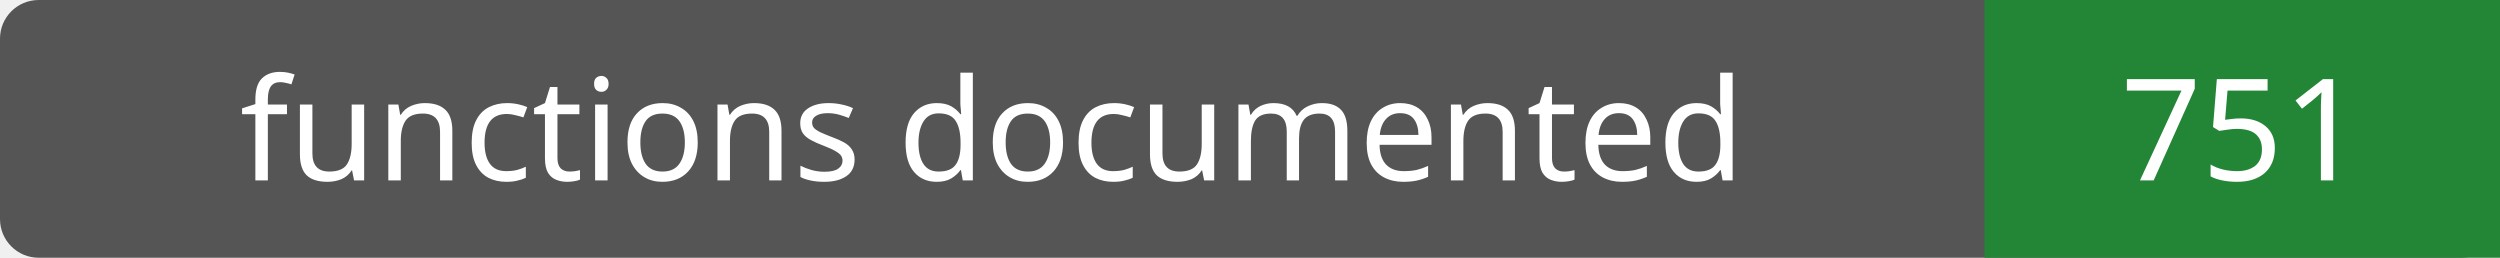
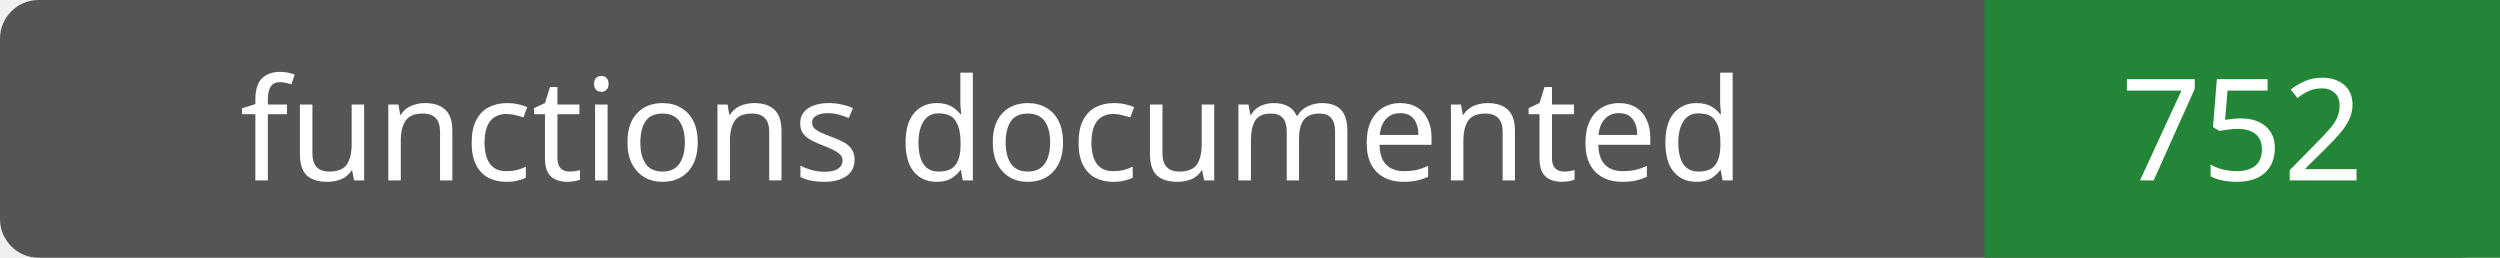
- <svg xmlns="http://www.w3.org/2000/svg" width="194" height="20" role="img" aria-label="functions documented: 751">
+ <svg xmlns="http://www.w3.org/2000/svg" width="194" height="20" role="img" aria-label="functions documented: 752">
  <rect width="194" height="20" rx="3" fill="#555" />
  <path fill="#238636" d="M154 0h40v20H154z" />
  <g fill="#fff" text-anchor="middle" font-family="Verdana,sans-serif" font-size="11">
    <text x="77.0" y="14">functions documented</text>
-     <text x="174.0" y="14">751</text>
+     <text x="174.0" y="14">752</text>
  </g>
</svg>
